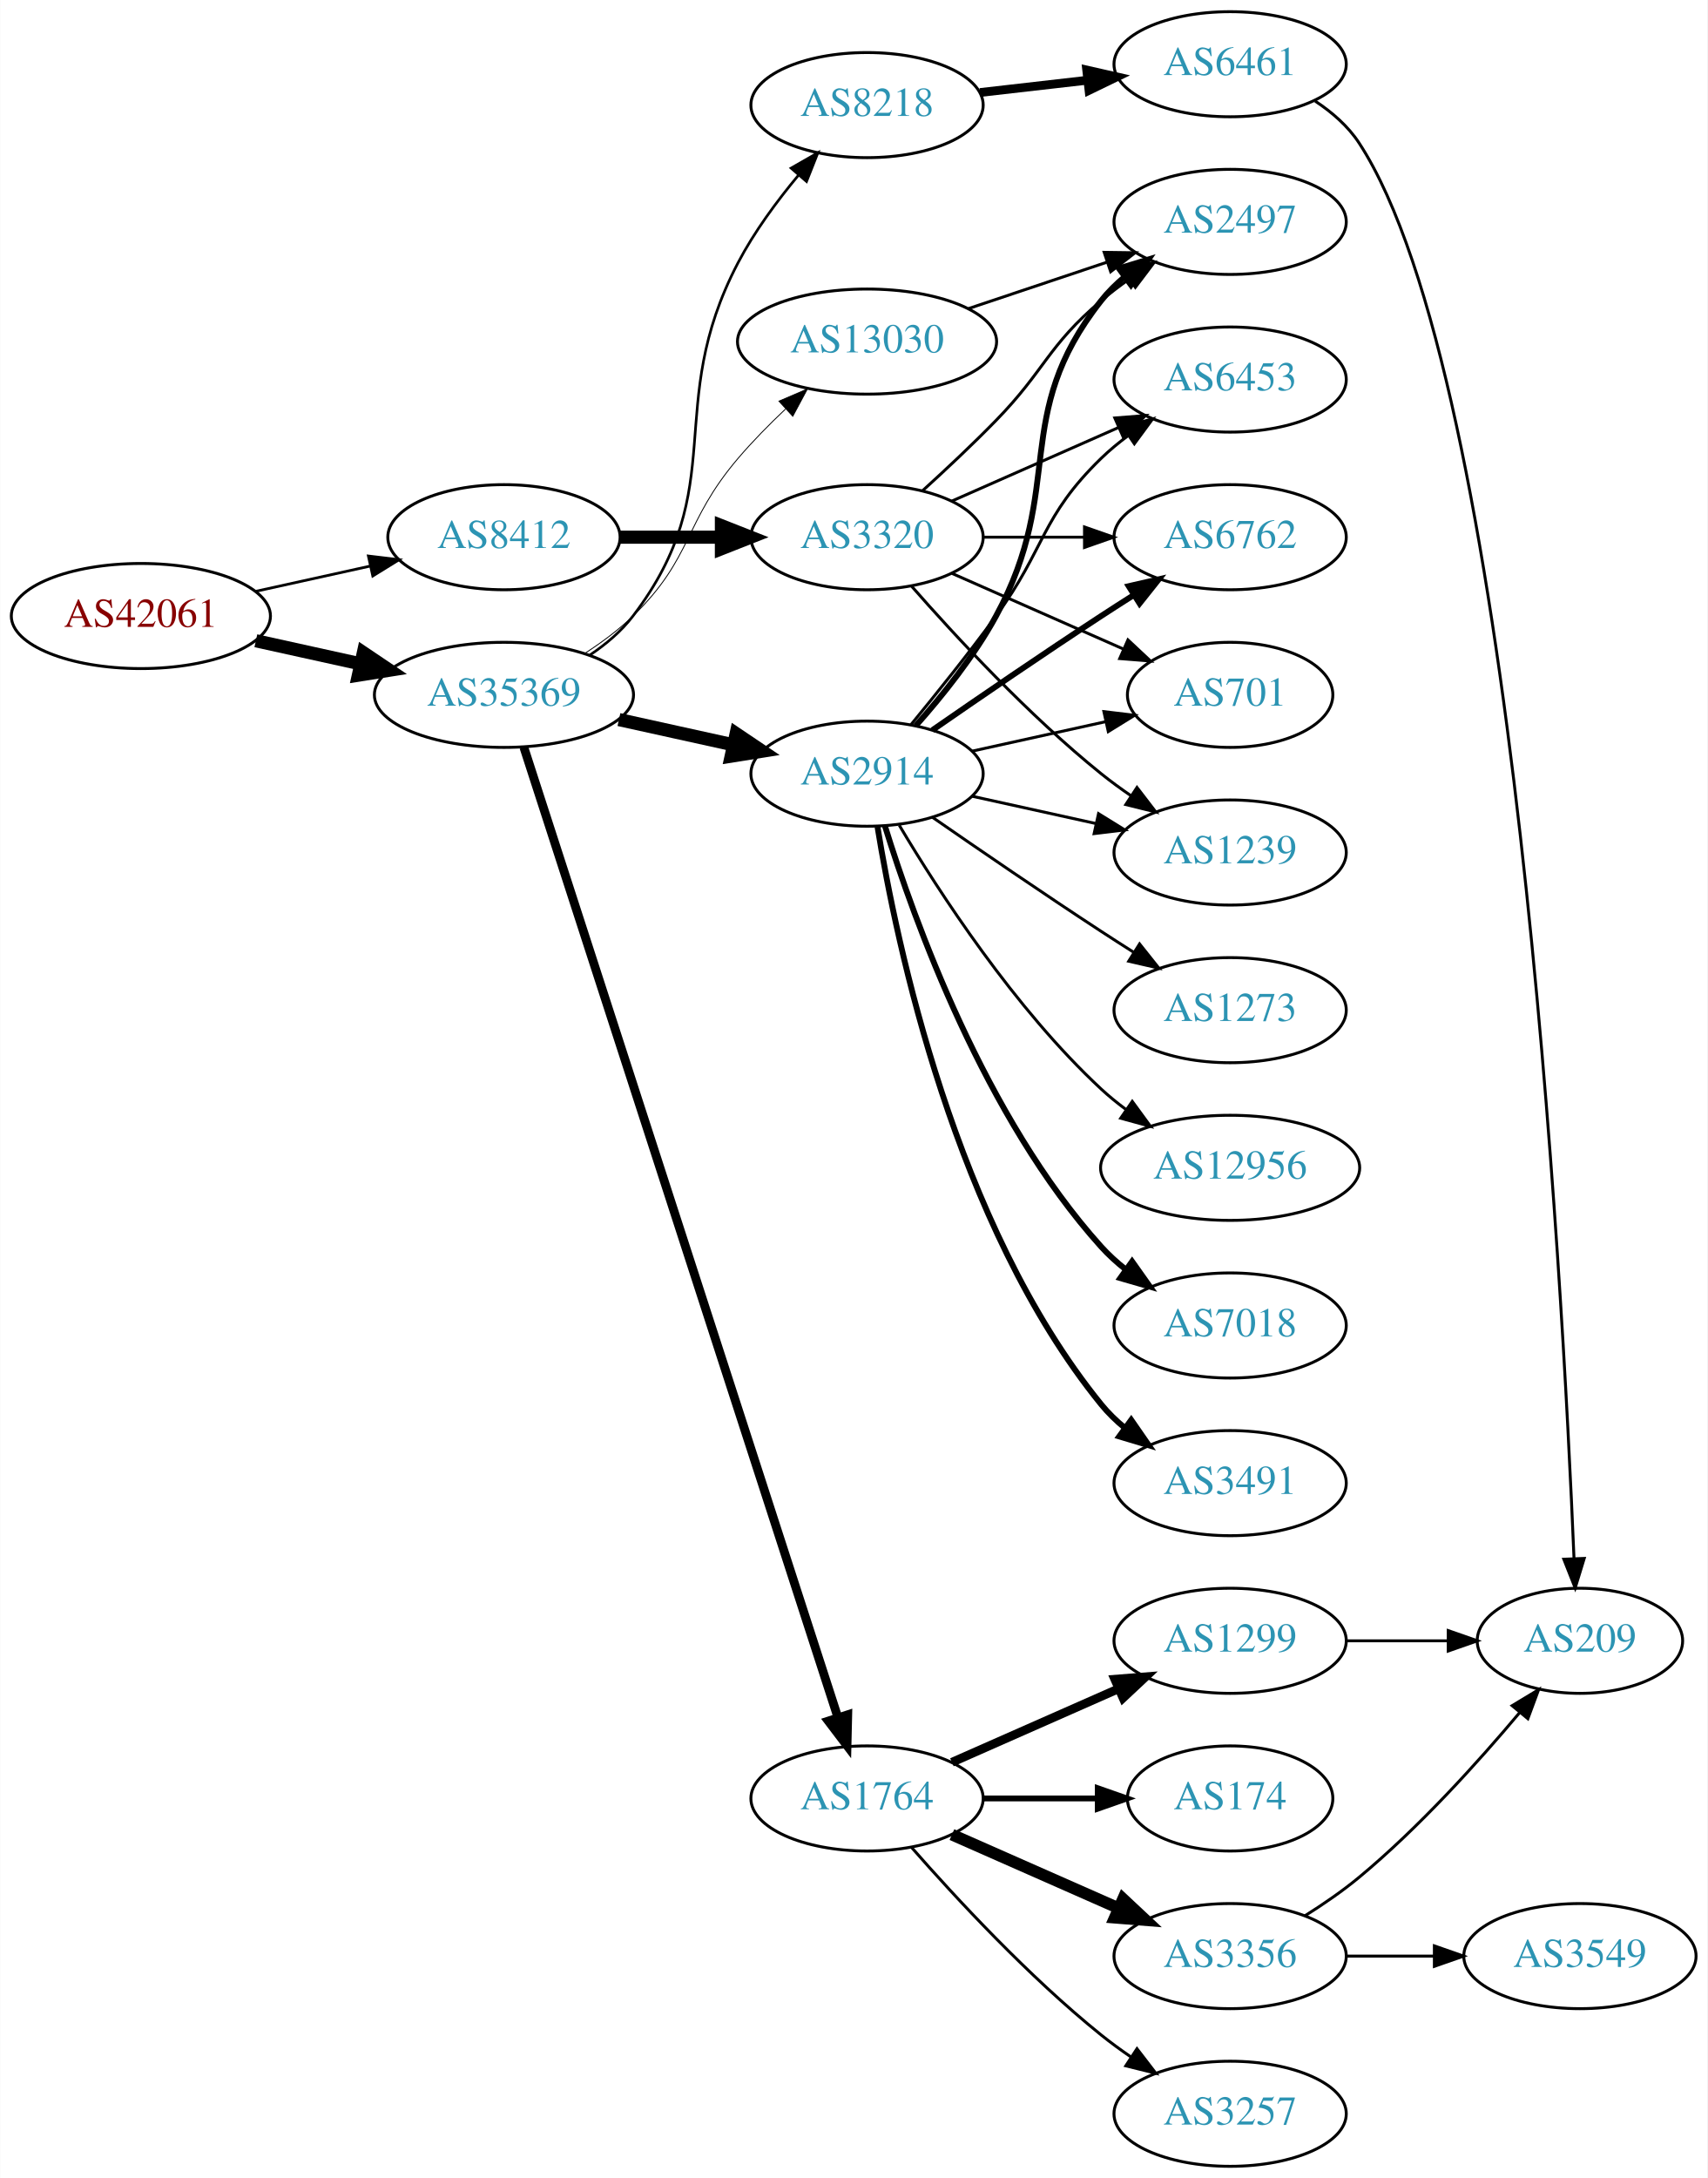
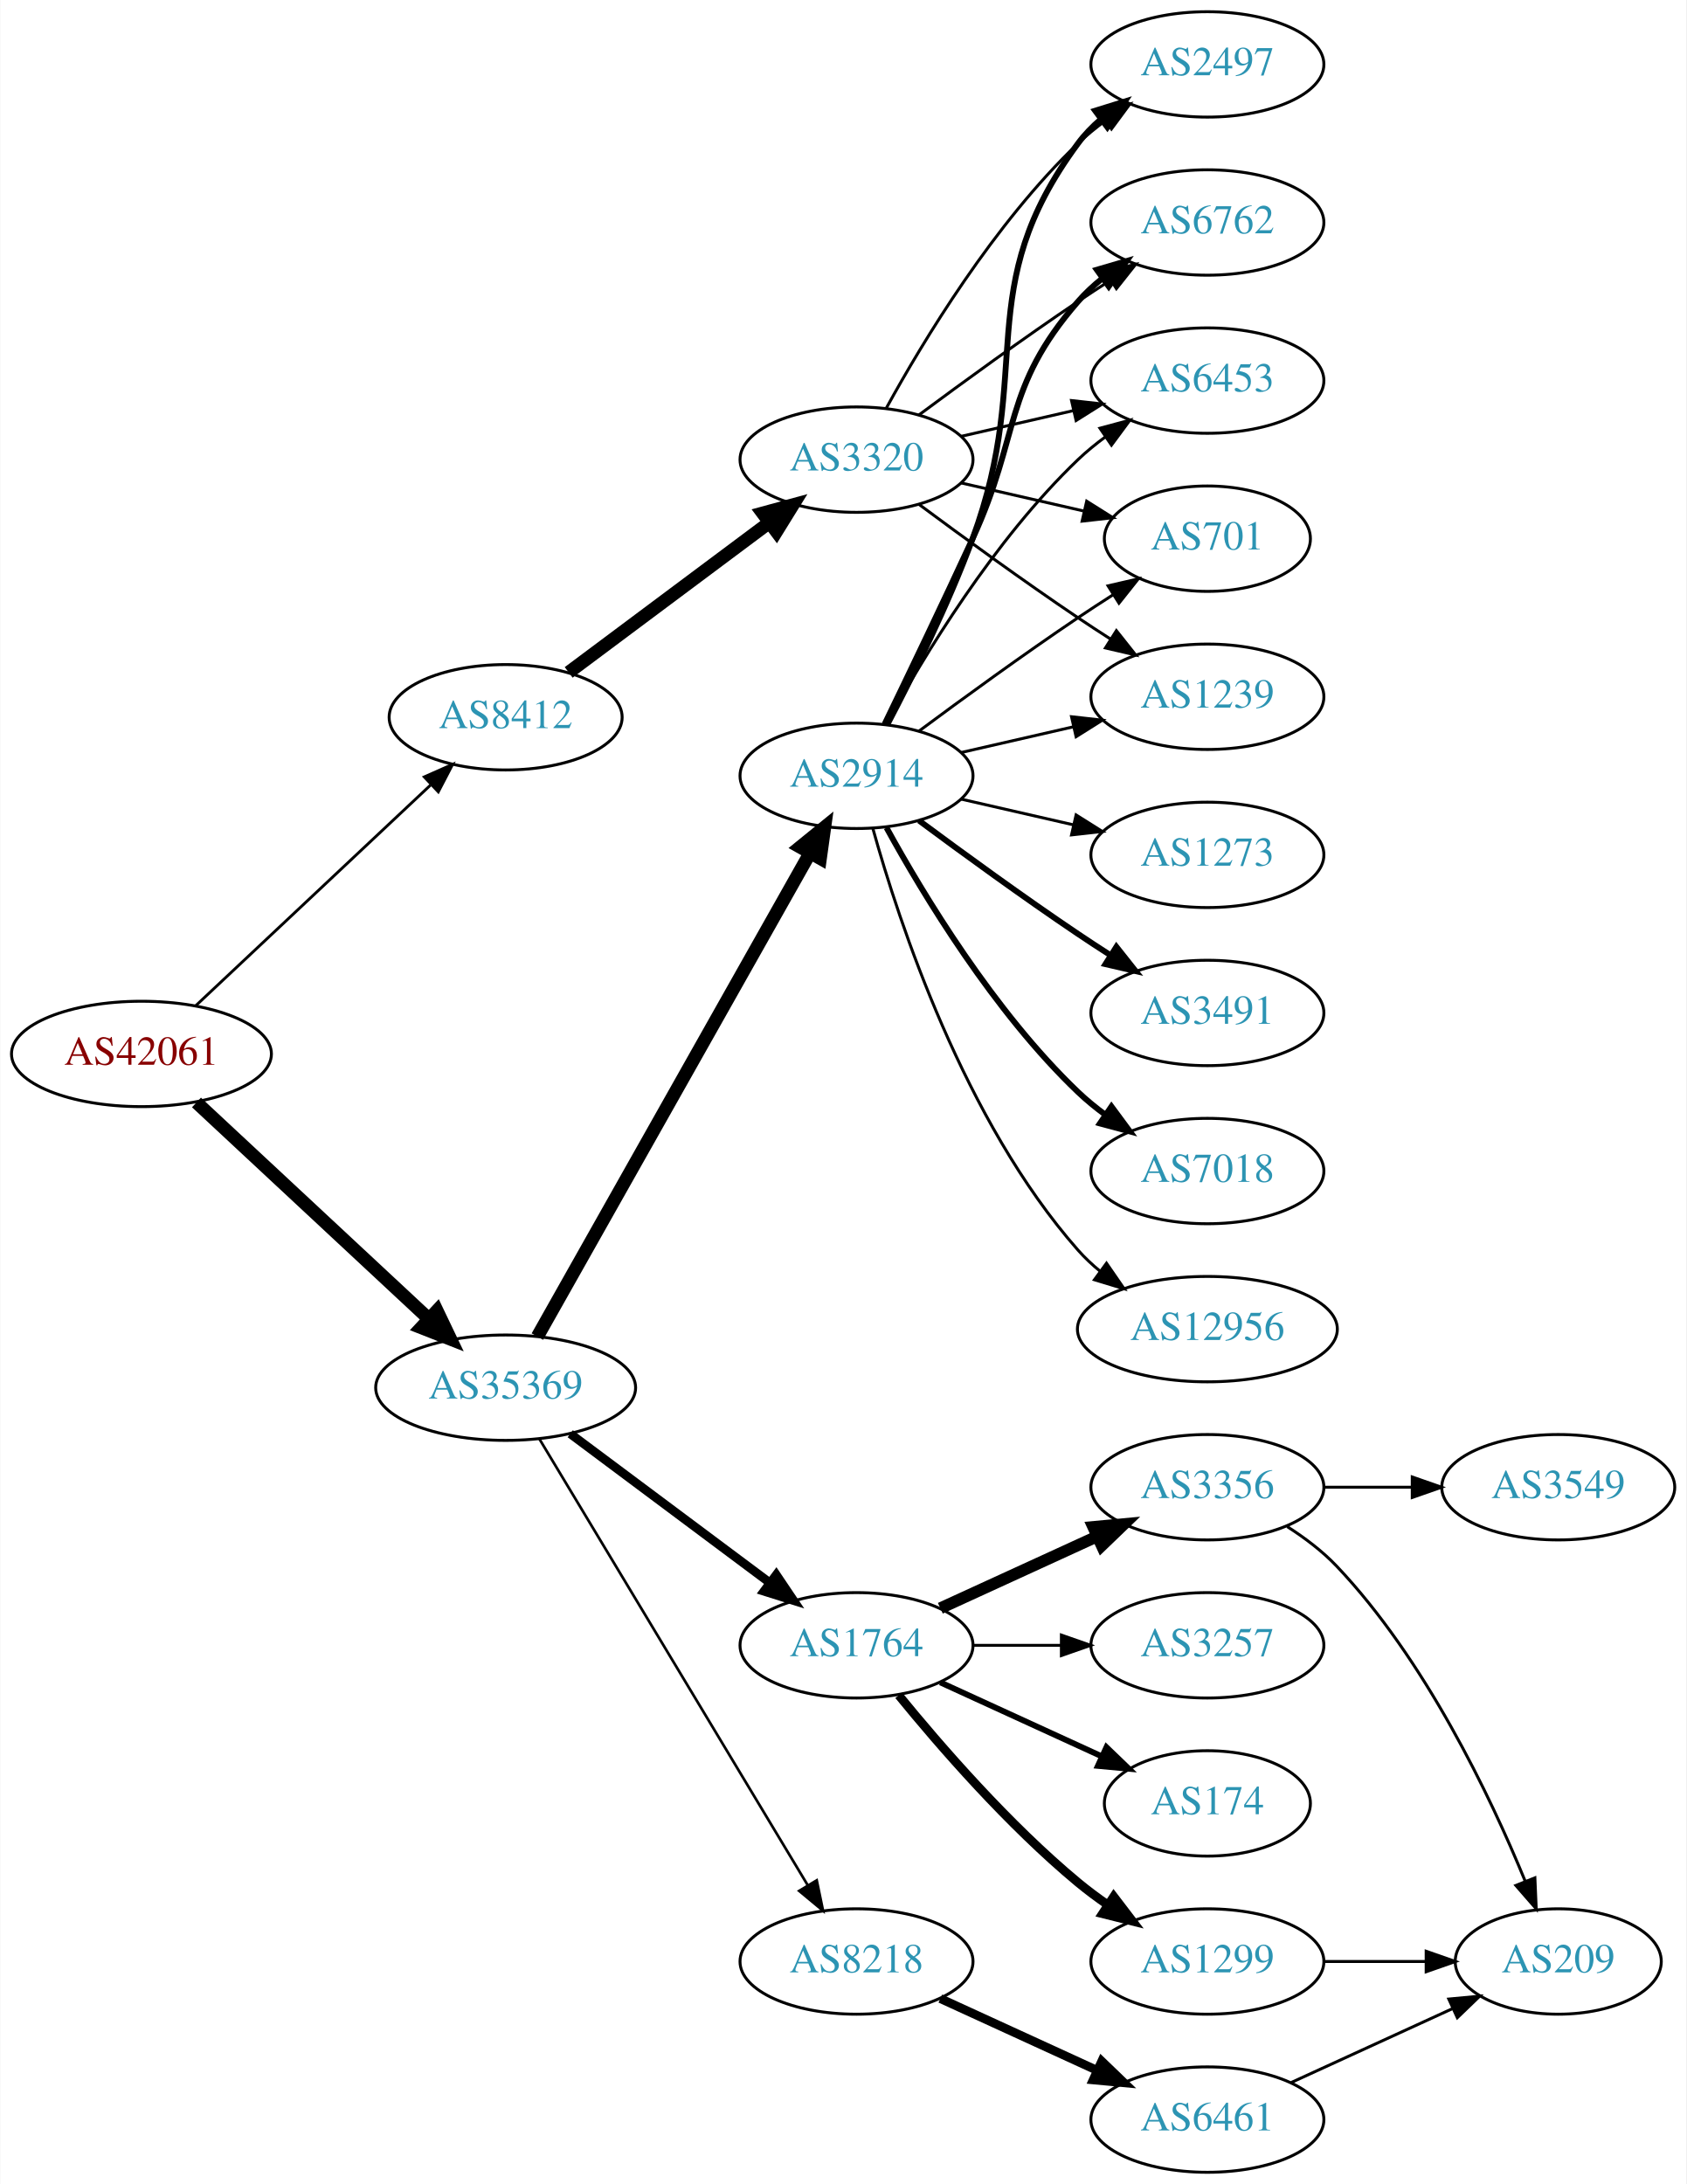
- <svg xmlns="http://www.w3.org/2000/svg" xmlns:xlink="http://www.w3.org/1999/xlink" width="585pt" height="746pt" viewBox="0.00 0.00 584.86 746.00">
+ <svg xmlns="http://www.w3.org/2000/svg" xmlns:xlink="http://www.w3.org/1999/xlink" width="576pt" height="746pt" viewBox="0.00 0.00 575.76 746.00">
  <g id="graph0" class="graph" transform="scale(1 1) rotate(0) translate(4 742)">
-     <polygon fill="white" stroke="none" points="-4,4 -4,-742 580.862,-742 580.862,4 -4,4" />
+     <polygon fill="white" stroke="none" points="-4,4 -4,-742 571.762,-742 571.762,4 -4,4" />
    <g id="node1" class="node">
      <g id="a_node1">
        <a xlink:href="/asn/42061" xlink:title="AS42061 ~ LINZAG-AS [AT]">
-           <ellipse fill="#ffffff" stroke="black" cx="44.196" cy="-531" rx="44.393" ry="18" />
-           <text text-anchor="middle" x="44.196" y="-527.3" font-family="Times,serif" font-size="14.00" fill="#880000">AS42061</text>
+           <ellipse fill="#ffffff" stroke="black" cx="44.196" cy="-382" rx="44.393" ry="18" />
+           <text text-anchor="middle" x="44.196" y="-378.3" font-family="Times,serif" font-size="14.00" fill="#880000">AS42061</text>
        </a>
      </g>
    </g>
    <g id="node2" class="node">
      <g id="a_node2">
        <a xlink:href="/asn/8412" xlink:title="AS8412 ~ Rennweg 97-99 [AT]">
-           <ellipse fill="#ffffff" stroke="black" cx="168.588" cy="-558" rx="39.794" ry="18" />
-           <text text-anchor="middle" x="168.588" y="-554.3" font-family="Times,serif" font-size="14.00" fill="#2c94b3">AS8412</text>
+           <ellipse fill="#ffffff" stroke="black" cx="168.588" cy="-497" rx="39.794" ry="18" />
+           <text text-anchor="middle" x="168.588" y="-493.3" font-family="Times,serif" font-size="14.00" fill="#2c94b3">AS8412</text>
        </a>
      </g>
    </g>
    <g id="edge1" class="edge">
-       <path fill="none" stroke="black" stroke-width="0.931" d="M83.586,-539.469C95.977,-542.202 109.824,-545.257 122.644,-548.085" />
-       <polygon fill="black" stroke="black" stroke-width="0.931" points="122.14,-551.558 132.659,-550.295 123.648,-544.722 122.14,-551.558" />
+       <path fill="none" stroke="black" stroke-width="0.964" d="M62.732,-398.477C83.754,-418.229 119.12,-451.459 142.898,-473.801" />
+       <polygon fill="black" stroke="black" stroke-width="0.964" points="140.795,-476.628 150.48,-480.925 145.588,-471.526 140.795,-476.628" />
    </g>
    <g id="node3" class="node">
      <g id="a_node3">
        <a xlink:href="/asn/35369" xlink:title="AS35369 ~ LINZAG-TELEKOM-AS [AT]">
-           <ellipse fill="#ffffff" stroke="black" cx="168.588" cy="-504" rx="44.393" ry="18" />
-           <text text-anchor="middle" x="168.588" y="-500.3" font-family="Times,serif" font-size="14.00" fill="#2c94b3">AS35369</text>
+           <ellipse fill="#ffffff" stroke="black" cx="168.588" cy="-268" rx="44.393" ry="18" />
+           <text text-anchor="middle" x="168.588" y="-264.3" font-family="Times,serif" font-size="14.00" fill="#2c94b3">AS35369</text>
        </a>
      </g>
    </g>
    <g id="edge2" class="edge">
-       <path fill="none" stroke="black" stroke-width="4.5" d="M83.586,-522.531C94.978,-520.018 107.6,-517.233 119.525,-514.603" />
-       <polygon fill="black" stroke="black" stroke-width="4.5" points="120.418,-518.438 129.335,-512.439 118.721,-510.748 120.418,-518.438" />
+       <path fill="none" stroke="black" stroke-width="4.5" d="M62.993,-365.423C83.841,-346.005 118.534,-313.691 142.202,-291.646" />
+       <polygon fill="black" stroke="black" stroke-width="4.5" points="145.136,-294.294 149.77,-284.597 139.769,-288.531 145.136,-294.294" />
    </g>
    <g id="node4" class="node">
      <g id="a_node4">
        <a xlink:href="/asn/3320" xlink:title="AS3320 ~ DTAG [DE]">
-           <ellipse fill="#ffffff" stroke="black" cx="292.98" cy="-558" rx="39.794" ry="18" />
-           <text text-anchor="middle" x="292.98" y="-554.3" font-family="Times,serif" font-size="14.00" fill="#2c94b3">AS3320</text>
+           <ellipse fill="#ffffff" stroke="black" cx="288.431" cy="-585" rx="39.794" ry="18" />
+           <text text-anchor="middle" x="288.431" y="-581.3" font-family="Times,serif" font-size="14.00" fill="#2c94b3">AS3320</text>
        </a>
      </g>
    </g>
    <g id="edge3" class="edge">
-       <path fill="none" stroke="black" stroke-width="4.5" d="M208.314,-558C219.252,-558 231.303,-558 242.769,-558" />
-       <polygon fill="black" stroke="black" stroke-width="4.5" points="243.087,-561.938 253.087,-558 243.087,-554.063 243.087,-561.938" />
+       <path fill="none" stroke="black" stroke-width="4.5" d="M190.115,-512.328C209.093,-526.501 237.484,-547.702 258.709,-563.552" />
+       <polygon fill="black" stroke="black" stroke-width="4.5" points="256.376,-566.723 266.744,-569.552 261.088,-560.414 256.376,-566.723" />
    </g>
    <g id="node10" class="node">
      <g id="a_node10">
        <a xlink:href="/asn/2914" xlink:title="AS2914 ~ NTT America, Inc. [US]">
-           <ellipse fill="#ffffff" stroke="black" cx="292.98" cy="-477" rx="39.794" ry="18" />
-           <text text-anchor="middle" x="292.98" y="-473.3" font-family="Times,serif" font-size="14.00" fill="#2c94b3">AS2914</text>
+           <ellipse fill="#ffffff" stroke="black" cx="288.431" cy="-477" rx="39.794" ry="18" />
+           <text text-anchor="middle" x="288.431" y="-473.3" font-family="Times,serif" font-size="14.00" fill="#2c94b3">AS2914</text>
        </a>
      </g>
    </g>
    <g id="edge9" class="edge">
-       <path fill="none" stroke="black" stroke-width="4.5" d="M207.978,-495.531C220.369,-492.798 234.216,-489.743 247.036,-486.915" />
-       <polygon fill="black" stroke="black" stroke-width="4.5" points="248.134,-490.705 257.051,-484.705 246.438,-483.015 248.134,-490.705" />
+       <path fill="none" stroke="black" stroke-width="4.5" d="M179.433,-285.46C200.098,-322.112 248.105,-407.254 272.551,-450.61" />
+       <polygon fill="black" stroke="black" stroke-width="4.5" points="269.19,-452.666 277.531,-459.443 276.05,-448.798 269.19,-452.666" />
    </g>
    <g id="node11" class="node">
      <g id="a_node11">
        <a xlink:href="/asn/1764" xlink:title="AS1764 ~ NEXTLAYER-AS [AT]">
-           <ellipse fill="#ffffff" stroke="black" cx="292.98" cy="-126" rx="39.794" ry="18" />
-           <text text-anchor="middle" x="292.98" y="-122.3" font-family="Times,serif" font-size="14.00" fill="#2c94b3">AS1764</text>
+           <ellipse fill="#ffffff" stroke="black" cx="288.431" cy="-180" rx="39.794" ry="18" />
+           <text text-anchor="middle" x="288.431" y="-176.3" font-family="Times,serif" font-size="14.00" fill="#2c94b3">AS1764</text>
        </a>
      </g>
    </g>
    <g id="edge10" class="edge">
-       <path fill="none" stroke="black" stroke-width="3" d="M175.409,-486.023C195.06,-425.331 259.049,-227.707 282.905,-154.028" />
-       <polygon fill="black" stroke="black" stroke-width="3" points="286.373,-154.679 286.124,-144.087 279.714,-152.523 286.373,-154.679" />
+       <path fill="none" stroke="black" stroke-width="3" d="M190.656,-252.267C209.625,-238.102 237.67,-217.159 258.693,-201.46" />
+       <polygon fill="black" stroke="black" stroke-width="3" points="261.022,-204.089 266.94,-195.302 256.833,-198.481 261.022,-204.089" />
    </g>
    <g id="node12" class="node">
      <g id="a_node12">
        <a xlink:href="/asn/8218" xlink:title="AS8218 ~ legacy Neotelecoms [FR]">
-           <ellipse fill="#ffffff" stroke="black" cx="292.98" cy="-706" rx="39.794" ry="18" />
-           <text text-anchor="middle" x="292.98" y="-702.3" font-family="Times,serif" font-size="14.00" fill="#2c94b3">AS8218</text>
+           <ellipse fill="#ffffff" stroke="black" cx="288.431" cy="-72" rx="39.794" ry="18" />
+           <text text-anchor="middle" x="288.431" y="-68.3" font-family="Times,serif" font-size="14.00" fill="#2c94b3">AS8218</text>
        </a>
      </g>
    </g>
    <g id="edge11" class="edge">
-       <path fill="none" stroke="black" stroke-width="0.9" d="M198.032,-517.64C203.539,-521.34 208.82,-525.793 212.784,-531 246.77,-575.644 222.779,-602.283 248.784,-652 254.323,-662.588 262.084,-673.106 269.503,-682.007" />
-       <polygon fill="black" stroke="black" stroke-width="0.9" points="266.955,-684.412 276.146,-689.683 272.248,-679.831 266.955,-684.412" />
-     </g>
-     <g id="node13" class="node">
-       <g id="a_node13">
-         <a xlink:href="/asn/13030" xlink:title="AS13030 ~ Init7 (Switzerland) Ltd. [CH]">
-           <ellipse fill="#ffffff" stroke="black" cx="292.98" cy="-625" rx="44.393" ry="18" />
-           <text text-anchor="middle" x="292.98" y="-621.3" font-family="Times,serif" font-size="14.00" fill="#2c94b3">AS13030</text>
-         </a>
-       </g>
-     </g>
-     <g id="edge12" class="edge">
-       <path fill="none" stroke="black" stroke-width="0.3" d="M196.472,-518.329C202.196,-522.036 207.962,-526.318 212.784,-531 233.478,-551.094 230.072,-563.049 248.784,-585 253.707,-590.775 259.408,-596.566 265.022,-601.876" />
-       <polygon fill="black" stroke="black" stroke-width="0.3" points="262.806,-604.593 272.542,-608.774 267.538,-599.435 262.806,-604.593" />
+       <path fill="none" stroke="black" stroke-width="0.9" d="M180.046,-250.606C200.793,-216.1 247.26,-138.814 271.707,-98.153" />
+       <polygon fill="black" stroke="black" stroke-width="0.9" points="274.843,-99.728 276.996,-89.355 268.844,-96.121 274.843,-99.728" />
    </g>
    <g id="node5" class="node">
      <g id="a_node5">
        <a xlink:href="/asn/701" xlink:title="AS701 ~ UUNET [US]">
-           <ellipse fill="#ffffff" stroke="black" cx="417.373" cy="-504" rx="35.194" ry="18" />
-           <text text-anchor="middle" x="417.373" y="-500.3" font-family="Times,serif" font-size="14.00" fill="#2c94b3">AS701</text>
+           <ellipse fill="#ffffff" stroke="black" cx="408.273" cy="-558" rx="35.194" ry="18" />
+           <text text-anchor="middle" x="408.273" y="-554.3" font-family="Times,serif" font-size="14.00" fill="#2c94b3">AS701</text>
        </a>
      </g>
    </g>
    <g id="edge4" class="edge">
-       <path fill="none" stroke="black" d="M322.06,-545.611C339.488,-537.922 362.045,-527.969 380.729,-519.726" />
-       <polygon fill="black" stroke="black" points="382.362,-522.831 390.099,-515.592 379.537,-516.427 382.362,-522.831" />
+       <path fill="none" stroke="black" d="M324.15,-577.045C337.243,-574.045 352.265,-570.604 365.906,-567.478" />
+       <polygon fill="black" stroke="black" points="367.047,-570.807 376.013,-565.162 365.484,-563.984 367.047,-570.807" />
    </g>
    <g id="node6" class="node">
      <g id="a_node6">
        <a xlink:href="/asn/1239" xlink:title="AS1239 ~ Sprint [US]">
-           <ellipse fill="#ffffff" stroke="black" cx="417.373" cy="-450" rx="39.794" ry="18" />
-           <text text-anchor="middle" x="417.373" y="-446.3" font-family="Times,serif" font-size="14.00" fill="#2c94b3">AS1239</text>
+           <ellipse fill="#ffffff" stroke="black" cx="408.273" cy="-504" rx="39.794" ry="18" />
+           <text text-anchor="middle" x="408.273" y="-500.3" font-family="Times,serif" font-size="14.00" fill="#2c94b3">AS1239</text>
        </a>
      </g>
    </g>
    <g id="edge5" class="edge">
-       <path fill="none" stroke="black" d="M308.133,-541.337C323.234,-524.106 348.355,-496.976 373.176,-477 376.432,-474.38 379.957,-471.808 383.542,-469.354" />
-       <polygon fill="black" stroke="black" points="385.46,-472.281 391.914,-463.879 381.629,-466.423 385.46,-472.281" />
+       <path fill="none" stroke="black" d="M309.761,-569.723C324.623,-558.696 345.368,-543.593 364.077,-531 367.626,-528.611 371.377,-526.161 375.125,-523.758" />
+       <polygon fill="black" stroke="black" points="377.193,-526.591 383.774,-518.288 373.451,-520.675 377.193,-526.591" />
    </g>
    <g id="node7" class="node">
      <g id="a_node7">
        <a xlink:href="/asn/2497" xlink:title="AS2497 ~ Internet Initiative Japan Inc. [JP]">
-           <ellipse fill="#ffffff" stroke="black" cx="417.373" cy="-666" rx="39.794" ry="18" />
-           <text text-anchor="middle" x="417.373" y="-662.3" font-family="Times,serif" font-size="14.00" fill="#2c94b3">AS2497</text>
+           <ellipse fill="#ffffff" stroke="black" cx="408.273" cy="-720" rx="39.794" ry="18" />
+           <text text-anchor="middle" x="408.273" y="-716.3" font-family="Times,serif" font-size="14.00" fill="#2c94b3">AS2497</text>
        </a>
      </g>
    </g>
    <g id="edge6" class="edge">
-       <path fill="none" stroke="black" d="M312.026,-573.946C319.923,-581.118 329.19,-589.799 337.176,-598 354.095,-615.372 354.699,-623.296 373.176,-639 376.198,-641.568 379.487,-644.065 382.856,-646.437" />
-       <polygon fill="black" stroke="black" points="381.026,-649.423 391.291,-652.045 384.901,-643.594 381.026,-649.423" />
+       <path fill="none" stroke="black" d="M298.672,-602.713C311.218,-625.561 335.394,-665.611 364.077,-693 366.946,-695.739 370.134,-698.347 373.443,-700.785" />
+       <polygon fill="black" stroke="black" points="371.567,-703.742 381.803,-706.477 375.507,-697.956 371.567,-703.742" />
    </g>
    <g id="node8" class="node">
      <g id="a_node8">
-         <a xlink:href="/asn/6453" xlink:title="AS6453 ~ TATA COMMUNICATIONS (AMERICA) INC [US]">
-           <ellipse fill="#ffffff" stroke="black" cx="417.373" cy="-612" rx="39.794" ry="18" />
-           <text text-anchor="middle" x="417.373" y="-608.3" font-family="Times,serif" font-size="14.00" fill="#2c94b3">AS6453</text>
+         <a xlink:href="/asn/6762" xlink:title="AS6762 ~ TELECOM ITALIA SPARKLE S.p.A. [IT]">
+           <ellipse fill="#ffffff" stroke="black" cx="408.273" cy="-666" rx="39.794" ry="18" />
+           <text text-anchor="middle" x="408.273" y="-662.3" font-family="Times,serif" font-size="14.00" fill="#2c94b3">AS6762</text>
        </a>
      </g>
    </g>
    <g id="edge7" class="edge">
-       <path fill="none" stroke="black" d="M322.06,-570.389C339.008,-577.866 360.805,-587.483 379.174,-595.588" />
-       <polygon fill="black" stroke="black" points="377.862,-598.834 388.424,-599.669 380.688,-592.43 377.862,-598.834" />
+       <path fill="none" stroke="black" d="M309.761,-600.277C324.623,-611.304 345.368,-626.407 364.077,-639 367.626,-641.389 371.377,-643.839 375.125,-646.242" />
+       <polygon fill="black" stroke="black" points="373.451,-649.325 383.774,-651.712 377.193,-643.409 373.451,-649.325" />
    </g>
    <g id="node9" class="node">
      <g id="a_node9">
-         <a xlink:href="/asn/6762" xlink:title="AS6762 ~ TELECOM ITALIA SPARKLE S.p.A. [IT]">
-           <ellipse fill="#ffffff" stroke="black" cx="417.373" cy="-558" rx="39.794" ry="18" />
-           <text text-anchor="middle" x="417.373" y="-554.3" font-family="Times,serif" font-size="14.00" fill="#2c94b3">AS6762</text>
+         <a xlink:href="/asn/6453" xlink:title="AS6453 ~ TATA COMMUNICATIONS (AMERICA) INC [US]">
+           <ellipse fill="#ffffff" stroke="black" cx="408.273" cy="-612" rx="39.794" ry="18" />
+           <text text-anchor="middle" x="408.273" y="-608.3" font-family="Times,serif" font-size="14.00" fill="#2c94b3">AS6453</text>
        </a>
      </g>
    </g>
    <g id="edge8" class="edge">
-       <path fill="none" stroke="black" d="M332.706,-558C343.644,-558 355.695,-558 367.161,-558" />
-       <polygon fill="black" stroke="black" points="367.479,-561.5 377.479,-558 367.479,-554.5 367.479,-561.5" />
+       <path fill="none" stroke="black" d="M324.15,-592.955C336.15,-595.704 349.771,-598.825 362.463,-601.733" />
+       <polygon fill="black" stroke="black" points="361.866,-605.187 372.395,-604.009 363.429,-598.364 361.866,-605.187" />
+     </g>
+     <g id="edge23" class="edge">
+       <path fill="none" stroke="black" d="M309.761,-492.277C324.623,-503.304 345.368,-518.407 364.077,-531 367.895,-533.569 371.945,-536.21 375.975,-538.786" />
+       <polygon fill="black" stroke="black" points="374.344,-541.895 384.669,-544.271 378.079,-535.975 374.344,-541.895" />
+     </g>
+     <g id="edge16" class="edge">
+       <path fill="none" stroke="black" d="M324.15,-484.955C336.15,-487.704 349.771,-490.825 362.463,-493.733" />
+       <polygon fill="black" stroke="black" points="361.866,-497.187 372.395,-496.009 363.429,-490.364 361.866,-497.187" />
+     </g>
+     <g id="edge17" class="edge">
+       <path fill="none" stroke="black" stroke-width="2" d="M298.998,-494.606C307.484,-510.745 319.784,-535.484 328.077,-558 349.538,-616.27 327.174,-643.059 364.077,-693 366.311,-696.023 368.994,-698.786 371.914,-701.293" />
+       <polygon fill="black" stroke="black" stroke-width="2" points="369.94,-704.186 380.058,-707.331 374.109,-698.563 369.94,-704.186" />
+     </g>
+     <g id="edge20" class="edge">
+       <path fill="none" stroke="black" stroke-width="2" d="M298.012,-494.633C305.936,-510.998 317.972,-536.065 328.077,-558 344.561,-593.781 338.243,-609.258 364.077,-639 366.542,-641.838 369.379,-644.477 372.397,-646.906" />
+       <polygon fill="black" stroke="black" stroke-width="2" points="370.507,-649.858 380.675,-652.836 374.583,-644.167 370.507,-649.858" />
+     </g>
+     <g id="edge22" class="edge">
+       <path fill="none" stroke="black" d="M298.672,-494.713C311.218,-517.561 335.394,-557.611 364.077,-585 366.946,-587.739 370.134,-590.347 373.443,-592.785" />
+       <polygon fill="black" stroke="black" points="371.567,-595.742 381.803,-598.477 375.507,-589.956 371.567,-595.742" />
+     </g>
+     <g id="node17" class="node">
+       <g id="a_node17">
+         <a xlink:href="/asn/3491" xlink:title="AS3491 ~ PCCW Global, Inc. [US]">
+           <ellipse fill="#ffffff" stroke="black" cx="408.273" cy="-396" rx="39.794" ry="18" />
+           <text text-anchor="middle" x="408.273" y="-392.3" font-family="Times,serif" font-size="14.00" fill="#2c94b3">AS3491</text>
+         </a>
+       </g>
+     </g>
+     <g id="edge18" class="edge">
+       <path fill="none" stroke="black" stroke-width="2" d="M309.761,-461.723C324.623,-450.696 345.368,-435.593 364.077,-423 367.626,-420.611 371.377,-418.161 375.125,-415.758" />
+       <polygon fill="black" stroke="black" stroke-width="2" points="377.193,-418.591 383.774,-410.288 373.451,-412.675 377.193,-418.591" />
+     </g>
+     <g id="node18" class="node">
+       <g id="a_node18">
+         <a xlink:href="/asn/7018" xlink:title="AS7018 ~ AT&amp;T Services, Inc. [US]">
+           <ellipse fill="#ffffff" stroke="black" cx="408.273" cy="-342" rx="39.794" ry="18" />
+           <text text-anchor="middle" x="408.273" y="-338.3" font-family="Times,serif" font-size="14.00" fill="#2c94b3">AS7018</text>
+         </a>
+       </g>
    </g>
    <g id="edge19" class="edge">
-       <path fill="none" stroke="black" d="M329.053,-484.737C343.287,-487.877 359.841,-491.529 374.686,-494.804" />
-       <polygon fill="black" stroke="black" points="374.12,-498.263 384.64,-497 375.628,-491.428 374.12,-498.263" />
-     </g>
-     <g id="edge15" class="edge">
-       <path fill="none" stroke="black" d="M329.053,-469.263C342.24,-466.354 357.42,-463.005 371.386,-459.924" />
-       <polygon fill="black" stroke="black" points="372.284,-463.31 381.295,-457.738 370.776,-456.475 372.284,-463.31" />
-     </g>
-     <g id="edge16" class="edge">
-       <path fill="none" stroke="black" stroke-width="2" d="M309.652,-493.404C318.696,-503.579 329.718,-517.29 337.176,-531 361.355,-575.446 341.878,-599.246 373.176,-639 375.502,-641.953 378.245,-644.67 381.204,-647.147" />
-       <polygon fill="black" stroke="black" stroke-width="2" points="379.264,-650.064 389.401,-653.145 383.397,-644.415 379.264,-650.064" />
-     </g>
-     <g id="edge20" class="edge">
-       <path fill="none" stroke="black" d="M307.983,-493.731C316.631,-504.25 327.823,-518.208 337.176,-531 354.201,-554.284 352.483,-564.906 373.176,-585 376.022,-587.763 379.195,-590.386 382.496,-592.834" />
-       <polygon fill="black" stroke="black" points="380.612,-595.786 390.843,-598.538 384.561,-590.006 380.612,-595.786" />
-     </g>
-     <g id="edge17" class="edge">
-       <path fill="none" stroke="black" stroke-width="2" d="M315.337,-491.901C331.188,-502.877 353.391,-518.079 373.176,-531 376.758,-533.339 380.529,-535.759 384.289,-538.144" />
-       <polygon fill="black" stroke="black" stroke-width="2" points="382.623,-541.231 392.95,-543.596 386.352,-535.307 382.623,-541.231" />
+       <path fill="none" stroke="black" stroke-width="2" d="M298.672,-459.287C311.218,-436.439 335.394,-396.389 364.077,-369 366.946,-366.261 370.134,-363.653 373.443,-361.215" />
+       <polygon fill="black" stroke="black" stroke-width="2" points="375.507,-364.044 381.803,-355.523 371.567,-358.258 375.507,-364.044" />
+     </g>
+     <g id="node19" class="node">
+       <g id="a_node19">
+         <a xlink:href="/asn/12956" xlink:title="AS12956 ~ TELXIUS [ES]">
+           <ellipse fill="#ffffff" stroke="black" cx="408.273" cy="-288" rx="44.393" ry="18" />
+           <text text-anchor="middle" x="408.273" y="-284.3" font-family="Times,serif" font-size="14.00" fill="#2c94b3">AS12956</text>
+         </a>
+       </g>
+     </g>
+     <g id="edge21" class="edge">
+       <path fill="none" stroke="black" d="M294.004,-459.054C302.909,-427.005 325.194,-359.158 364.077,-315 366.368,-312.399 368.969,-309.962 371.732,-307.699" />
+       <polygon fill="black" stroke="black" points="373.811,-310.515 379.826,-301.792 369.685,-304.86 373.811,-310.515" />
+     </g>
+     <g id="node20" class="node">
+       <g id="a_node20">
+         <a xlink:href="/asn/1273" xlink:title="AS1273 ~ Vodafone Group PLC [EU]">
+           <ellipse fill="#ffffff" stroke="black" cx="408.273" cy="-450" rx="39.794" ry="18" />
+           <text text-anchor="middle" x="408.273" y="-446.3" font-family="Times,serif" font-size="14.00" fill="#2c94b3">AS1273</text>
+         </a>
+       </g>
+     </g>
+     <g id="edge24" class="edge">
+       <path fill="none" stroke="black" d="M324.15,-469.045C336.15,-466.296 349.771,-463.175 362.463,-460.267" />
+       <polygon fill="black" stroke="black" points="363.429,-463.636 372.395,-457.991 361.866,-456.813 363.429,-463.636" />
+     </g>
+     <g id="node13" class="node">
+       <g id="a_node13">
+         <a xlink:href="/asn/174" xlink:title="AS174 ~ Cogent Communications [US]">
+           <ellipse fill="#ffffff" stroke="black" cx="408.273" cy="-126" rx="35.194" ry="18" />
+           <text text-anchor="middle" x="408.273" y="-122.3" font-family="Times,serif" font-size="14.00" fill="#2c94b3">AS174</text>
+         </a>
+       </g>
+     </g>
+     <g id="edge12" class="edge">
+       <path fill="none" stroke="black" stroke-width="2" d="M317.06,-167.339C333.476,-159.817 354.457,-150.202 372.054,-142.139" />
+       <polygon fill="black" stroke="black" stroke-width="2" points="373.799,-145.189 381.432,-137.842 370.883,-138.826 373.799,-145.189" />
    </g>
    <g id="node14" class="node">
      <g id="a_node14">
-         <a xlink:href="/asn/12956" xlink:title="AS12956 ~ TELXIUS [ES]">
-           <ellipse fill="#ffffff" stroke="black" cx="417.373" cy="-342" rx="44.393" ry="18" />
-           <text text-anchor="middle" x="417.373" y="-338.3" font-family="Times,serif" font-size="14.00" fill="#2c94b3">AS12956</text>
+         <a xlink:href="/asn/3356" xlink:title="AS3356 ~ Level 3 Parent, LLC [US]">
+           <ellipse fill="#ffffff" stroke="black" cx="408.273" cy="-234" rx="39.794" ry="18" />
+           <text text-anchor="middle" x="408.273" y="-230.3" font-family="Times,serif" font-size="14.00" fill="#2c94b3">AS3356</text>
        </a>
      </g>
    </g>
    <g id="edge13" class="edge">
-       <path fill="none" stroke="black" d="M304.026,-459.329C317.597,-436.528 343.529,-396.528 373.176,-369 375.783,-366.58 378.637,-364.254 381.595,-362.052" />
-       <polygon fill="black" stroke="black" points="383.843,-364.754 390.095,-356.2 379.873,-358.988 383.843,-364.754" />
+       <path fill="none" stroke="black" stroke-width="4" d="M317.06,-192.661C333.017,-199.973 353.287,-209.261 370.57,-217.181" />
+       <polygon fill="black" stroke="black" stroke-width="4" points="369.269,-220.435 379.818,-221.419 372.185,-214.071 369.269,-220.435" />
    </g>
    <g id="node15" class="node">
      <g id="a_node15">
-         <a xlink:href="/asn/7018" xlink:title="AS7018 ~ AT&amp;T Services, Inc. [US]">
-           <ellipse fill="#ffffff" stroke="black" cx="417.373" cy="-288" rx="39.794" ry="18" />
-           <text text-anchor="middle" x="417.373" y="-284.3" font-family="Times,serif" font-size="14.00" fill="#2c94b3">AS7018</text>
+         <a xlink:href="/asn/3257" xlink:title="AS3257 ~ GTT [DE]">
+           <ellipse fill="#ffffff" stroke="black" cx="408.273" cy="-180" rx="39.794" ry="18" />
+           <text text-anchor="middle" x="408.273" y="-176.3" font-family="Times,serif" font-size="14.00" fill="#2c94b3">AS3257</text>
        </a>
      </g>
    </g>
    <g id="edge14" class="edge">
-       <path fill="none" stroke="black" stroke-width="2" d="M299.118,-459.06C309.021,-427.021 333.359,-359.188 373.176,-315 375.693,-312.208 378.564,-309.599 381.603,-307.188" />
-       <polygon fill="black" stroke="black" stroke-width="2" points="383.786,-309.93 389.911,-301.285 379.732,-304.224 383.786,-309.93" />
+       <path fill="none" stroke="black" d="M328.343,-180C337.897,-180 348.246,-180 358.209,-180" />
+       <polygon fill="black" stroke="black" points="358.402,-183.5 368.402,-180 358.402,-176.5 358.402,-183.5" />
    </g>
    <g id="node16" class="node">
      <g id="a_node16">
-         <a xlink:href="/asn/3491" xlink:title="AS3491 ~ PCCW Global, Inc. [US]">
-           <ellipse fill="#ffffff" stroke="black" cx="417.373" cy="-234" rx="39.794" ry="18" />
-           <text text-anchor="middle" x="417.373" y="-230.3" font-family="Times,serif" font-size="14.00" fill="#2c94b3">AS3491</text>
-         </a>
-       </g>
-     </g>
-     <g id="edge18" class="edge">
-       <path fill="none" stroke="black" stroke-width="2" d="M296.561,-458.822C303.016,-419.003 323.088,-322.714 373.176,-261 375.545,-258.082 378.318,-255.388 381.295,-252.925" />
-       <polygon fill="black" stroke="black" stroke-width="2" points="383.486,-255.659 389.517,-246.948 379.371,-249.997 383.486,-255.659" />
-     </g>
-     <g id="node17" class="node">
-       <g id="a_node17">
-         <a xlink:href="/asn/1273" xlink:title="AS1273 ~ Vodafone Group PLC [EU]">
-           <ellipse fill="#ffffff" stroke="black" cx="417.373" cy="-396" rx="39.794" ry="18" />
-           <text text-anchor="middle" x="417.373" y="-392.3" font-family="Times,serif" font-size="14.00" fill="#2c94b3">AS1273</text>
-         </a>
-       </g>
-     </g>
-     <g id="edge21" class="edge">
-       <path fill="none" stroke="black" d="M315.337,-462.099C331.188,-451.123 353.391,-435.921 373.176,-423 376.758,-420.661 380.529,-418.241 384.289,-415.856" />
-       <polygon fill="black" stroke="black" points="386.352,-418.693 392.95,-410.404 382.623,-412.769 386.352,-418.693" />
-     </g>
-     <g id="node18" class="node">
-       <g id="a_node18">
-         <a xlink:href="/asn/174" xlink:title="AS174 ~ Cogent Communications [US]">
-           <ellipse fill="#ffffff" stroke="black" cx="417.373" cy="-126" rx="35.194" ry="18" />
-           <text text-anchor="middle" x="417.373" y="-122.3" font-family="Times,serif" font-size="14.00" fill="#2c94b3">AS174</text>
-         </a>
-       </g>
-     </g>
-     <g id="edge22" class="edge">
-       <path fill="none" stroke="black" stroke-width="2" d="M332.706,-126C345.195,-126 359.134,-126 371.998,-126" />
-       <polygon fill="black" stroke="black" stroke-width="2" points="372.035,-129.5 382.035,-126 372.035,-122.5 372.035,-129.5" />
-     </g>
-     <g id="node19" class="node">
-       <g id="a_node19">
-         <a xlink:href="/asn/3356" xlink:title="AS3356 ~ Level 3 Parent, LLC [US]">
-           <ellipse fill="#ffffff" stroke="black" cx="417.373" cy="-72" rx="39.794" ry="18" />
-           <text text-anchor="middle" x="417.373" y="-68.3" font-family="Times,serif" font-size="14.00" fill="#2c94b3">AS3356</text>
-         </a>
-       </g>
-     </g>
-     <g id="edge23" class="edge">
-       <path fill="none" stroke="black" stroke-width="4" d="M322.06,-113.611C339.008,-106.134 360.805,-96.517 379.174,-88.412" />
-       <polygon fill="black" stroke="black" stroke-width="4" points="380.688,-91.57 388.424,-84.331 377.862,-85.165 380.688,-91.57" />
-     </g>
-     <g id="node20" class="node">
-       <g id="a_node20">
-         <a xlink:href="/asn/3257" xlink:title="AS3257 ~ GTT [DE]">
-           <ellipse fill="#ffffff" stroke="black" cx="417.373" cy="-18" rx="39.794" ry="18" />
-           <text text-anchor="middle" x="417.373" y="-14.3" font-family="Times,serif" font-size="14.00" fill="#2c94b3">AS3257</text>
-         </a>
-       </g>
-     </g>
-     <g id="edge24" class="edge">
-       <path fill="none" stroke="black" d="M308.133,-109.337C323.234,-92.106 348.355,-64.976 373.176,-45 376.432,-42.38 379.957,-39.808 383.542,-37.354" />
-       <polygon fill="black" stroke="black" points="385.46,-40.281 391.914,-31.879 381.629,-34.423 385.46,-40.281" />
+         <a xlink:href="/asn/1299" xlink:title="AS1299 ~ Telia Carrier [EU]">
+           <ellipse fill="#ffffff" stroke="black" cx="408.273" cy="-72" rx="39.794" ry="18" />
+           <text text-anchor="middle" x="408.273" y="-68.3" font-family="Times,serif" font-size="14.00" fill="#2c94b3">AS1299</text>
+         </a>
+       </g>
+     </g>
+     <g id="edge15" class="edge">
+       <path fill="none" stroke="black" stroke-width="3" d="M302.85,-162.935C316.964,-145.625 340.379,-118.655 364.077,-99 367.294,-96.332 370.794,-93.73 374.365,-91.259" />
+       <polygon fill="black" stroke="black" stroke-width="3" points="376.288,-94.183 382.721,-85.764 372.442,-88.334 376.288,-94.183" />
    </g>
    <g id="node21" class="node">
      <g id="a_node21">
-         <a xlink:href="/asn/1299" xlink:title="AS1299 ~ Telia Carrier [EU]">
-           <ellipse fill="#ffffff" stroke="black" cx="417.373" cy="-180" rx="39.794" ry="18" />
-           <text text-anchor="middle" x="417.373" y="-176.3" font-family="Times,serif" font-size="14.00" fill="#2c94b3">AS1299</text>
+         <a xlink:href="/asn/6461" xlink:title="AS6461 ~ Zayo Bandwidth [US]">
+           <ellipse fill="#ffffff" stroke="black" cx="408.273" cy="-18" rx="39.794" ry="18" />
+           <text text-anchor="middle" x="408.273" y="-14.3" font-family="Times,serif" font-size="14.00" fill="#2c94b3">AS6461</text>
        </a>
      </g>
    </g>
    <g id="edge25" class="edge">
-       <path fill="none" stroke="black" stroke-width="3" d="M322.06,-138.389C339.008,-145.866 360.805,-155.483 379.174,-163.588" />
-       <polygon fill="black" stroke="black" stroke-width="3" points="377.862,-166.834 388.424,-167.669 380.688,-160.43 377.862,-166.834" />
-     </g>
-     <g id="node24" class="node">
-       <g id="a_node24">
-         <a xlink:href="/asn/6461" xlink:title="AS6461 ~ Zayo Bandwidth [US]">
-           <ellipse fill="#ffffff" stroke="black" cx="417.373" cy="-720" rx="39.794" ry="18" />
-           <text text-anchor="middle" x="417.373" y="-716.3" font-family="Times,serif" font-size="14.00" fill="#2c94b3">AS6461</text>
-         </a>
-       </g>
-     </g>
-     <g id="edge28" class="edge">
-       <path fill="none" stroke="black" stroke-width="3" d="M331.701,-710.315C343.334,-711.645 356.301,-713.129 368.522,-714.527" />
-       <polygon fill="black" stroke="black" stroke-width="3" points="368.233,-718.016 378.566,-715.675 369.029,-711.062 368.233,-718.016" />
-     </g>
-     <g id="edge30" class="edge">
-       <path fill="none" stroke="black" d="M327.749,-636.312C342.375,-641.212 359.638,-646.994 375.023,-652.148" />
-       <polygon fill="black" stroke="black" points="374.222,-655.571 384.816,-655.429 376.446,-648.934 374.222,-655.571" />
+       <path fill="none" stroke="black" stroke-width="3" d="M317.06,-59.339C333.017,-52.027 353.287,-42.739 370.57,-34.819" />
+       <polygon fill="black" stroke="black" stroke-width="3" points="372.185,-37.929 379.818,-30.581 369.269,-31.565 372.185,-37.929" />
    </g>
    <g id="node22" class="node">
      <g id="a_node22">
        <a xlink:href="/asn/3549" xlink:title="AS3549 ~ Level 3 Parent, LLC [US]">
-           <ellipse fill="#ffffff" stroke="black" cx="537.215" cy="-72" rx="39.794" ry="18" />
-           <text text-anchor="middle" x="537.215" y="-68.3" font-family="Times,serif" font-size="14.00" fill="#2c94b3">AS3549</text>
+           <ellipse fill="#ffffff" stroke="black" cx="528.116" cy="-234" rx="39.794" ry="18" />
+           <text text-anchor="middle" x="528.116" y="-230.3" font-family="Times,serif" font-size="14.00" fill="#2c94b3">AS3549</text>
        </a>
      </g>
    </g>
    <g id="edge26" class="edge">
-       <path fill="none" stroke="black" d="M457.285,-72C466.839,-72 477.188,-72 487.151,-72" />
-       <polygon fill="black" stroke="black" points="487.343,-75.5 497.343,-72 487.343,-68.5 487.343,-75.5" />
+       <path fill="none" stroke="black" d="M448.186,-234C457.739,-234 468.089,-234 478.052,-234" />
+       <polygon fill="black" stroke="black" points="478.244,-237.5 488.244,-234 478.244,-230.5 478.244,-237.5" />
    </g>
    <g id="node23" class="node">
      <g id="a_node23">
        <a xlink:href="/asn/209" xlink:title="AS209 ~ CenturyLink Communications, LLC [US]">
-           <ellipse fill="#ffffff" stroke="black" cx="537.215" cy="-180" rx="35.194" ry="18" />
-           <text text-anchor="middle" x="537.215" y="-176.3" font-family="Times,serif" font-size="14.00" fill="#2c94b3">AS209</text>
+           <ellipse fill="#ffffff" stroke="black" cx="528.116" cy="-72" rx="35.194" ry="18" />
+           <text text-anchor="middle" x="528.116" y="-68.3" font-family="Times,serif" font-size="14.00" fill="#2c94b3">AS209</text>
        </a>
      </g>
    </g>
    <g id="edge27" class="edge">
-       <path fill="none" stroke="black" d="M442.925,-85.764C449.234,-89.72 455.851,-94.257 461.569,-99 482.061,-115.996 502.341,-138.462 516.579,-155.422" />
-       <polygon fill="black" stroke="black" points="513.988,-157.781 523.058,-163.257 519.383,-153.32 513.988,-157.781" />
-     </g>
-     <g id="edge31" class="edge">
-       <path fill="none" stroke="black" d="M457.285,-180C468.372,-180 480.531,-180 491.914,-180" />
-       <polygon fill="black" stroke="black" points="492.096,-183.5 502.096,-180 492.096,-176.5 492.096,-183.5" />
+       <path fill="none" stroke="black" d="M435.549,-220.543C441.559,-216.697 447.602,-212.135 452.469,-207 482.629,-175.181 504.74,-128.854 516.764,-99.584" />
+       <polygon fill="black" stroke="black" points="520.135,-100.579 520.593,-89.994 513.634,-97.984 520.135,-100.579" />
    </g>
    <g id="edge29" class="edge">
-       <path fill="none" stroke="black" d="M446.513,-707.37C452.315,-703.539 457.798,-698.776 461.569,-693 514.624,-611.724 531.266,-303.247 535.192,-208.11" />
-       <polygon fill="black" stroke="black" points="538.69,-208.218 535.59,-198.086 531.696,-207.939 538.69,-208.218" />
+       <path fill="none" stroke="black" d="M448.186,-72C459.273,-72 471.432,-72 482.815,-72" />
+       <polygon fill="black" stroke="black" points="482.996,-75.5 492.996,-72 482.996,-68.5 482.996,-75.5" />
+     </g>
+     <g id="edge28" class="edge">
+       <path fill="none" stroke="black" d="M436.902,-30.661C453.318,-38.183 474.3,-47.798 491.897,-55.861" />
+       <polygon fill="black" stroke="black" points="490.725,-59.174 501.274,-60.158 493.641,-52.811 490.725,-59.174" />
    </g>
  </g>
</svg>
